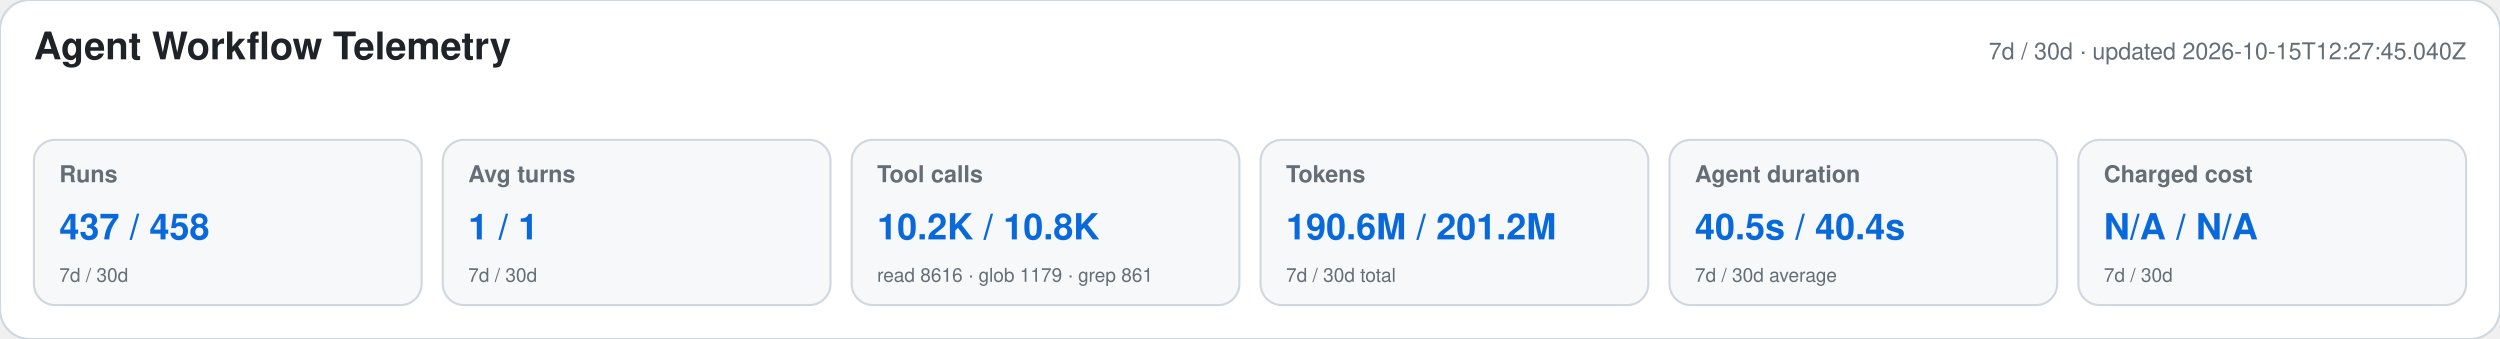
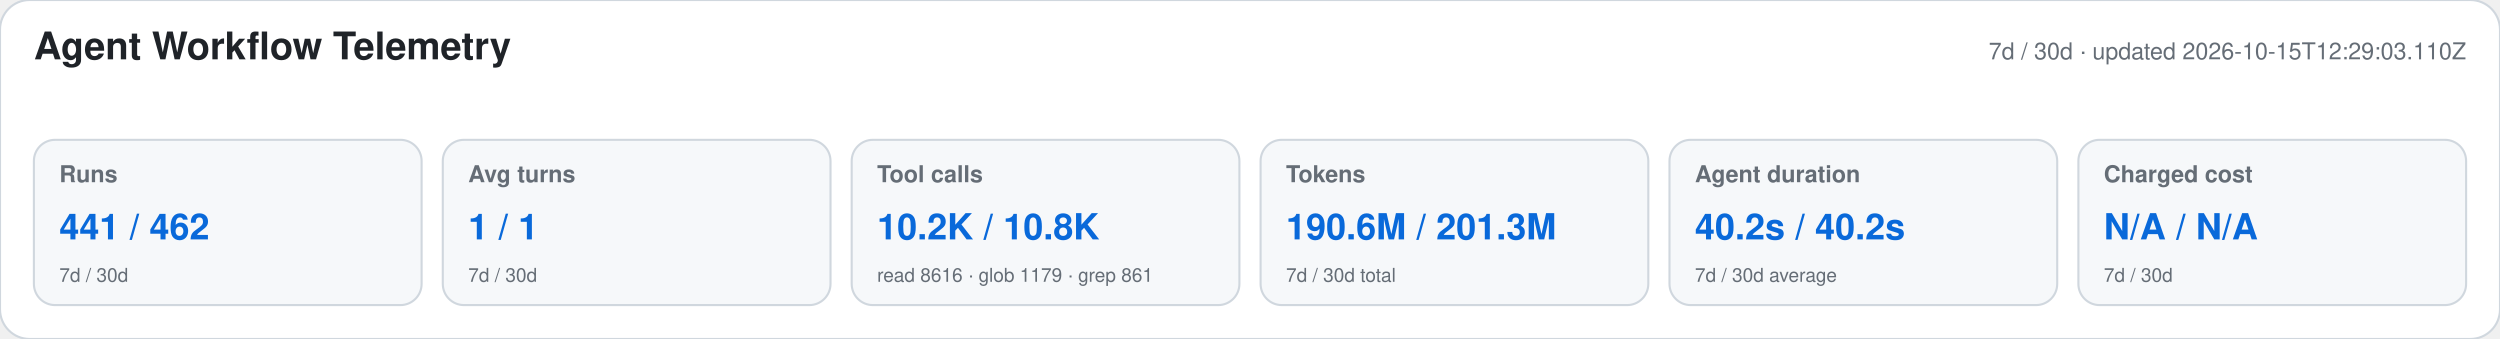
<svg xmlns="http://www.w3.org/2000/svg" width="1180" height="160" viewBox="0 0 1180 160" role="img" aria-labelledby="title desc">
  <style>text{font-family:-apple-system,BlinkMacSystemFont,"Segoe UI",Helvetica,Arial,sans-serif}.heading{font-size:18px;font-weight:650;fill:#1f2328}.meta,.label,.secondary{fill:#656d76}.meta,.label{font-size:11px}.label{font-weight:600}.primary{font-size:17px;font-weight:700;fill:#0969da}.secondary{font-size:9px}</style>
  <rect width="1180" height="160" rx="14" fill="#ffffff" stroke="#d0d7de" />
  <text x="16" y="28" class="heading">Agent Workflow Telemetry</text>
-   <text x="1164" y="28" text-anchor="end" class="meta">7d / 30d · updated 2026-10-15T12:27:45.040Z</text>
+   <text x="1164" y="28" text-anchor="end" class="meta">7d / 30d · updated 2026-10-15T12:29:03.110Z</text>
  <g>
    <rect x="16" y="66" width="183" height="78" rx="10" fill="#f6f8fa" stroke="#d0d7de" />
    <text x="28" y="86" class="label">Runs</text>
-     <text x="28" y="113" class="primary">437 / 458</text>
+     <text x="28" y="113" class="primary">441 / 462</text>
    <text x="28" y="133" class="secondary">7d / 30d</text>
  </g>
  <g>
    <rect x="209" y="66" width="183" height="78" rx="10" fill="#f6f8fa" stroke="#d0d7de" />
    <text x="221" y="86" class="label">Avg turns</text>
    <text x="221" y="113" class="primary">1 / 1</text>
    <text x="221" y="133" class="secondary">7d / 30d</text>
  </g>
  <g>
    <rect x="402" y="66" width="183" height="78" rx="10" fill="#f6f8fa" stroke="#d0d7de" />
    <text x="414" y="86" class="label">Tool calls</text>
    <text x="414" y="113" class="primary">10.2K / 10.8K</text>
    <text x="414" y="133" class="secondary">read 8616 · glob 1179 · grep 861</text>
  </g>
  <g>
    <rect x="595" y="66" width="183" height="78" rx="10" fill="#f6f8fa" stroke="#d0d7de" />
    <text x="607" y="86" class="label">Tokens</text>
-     <text x="607" y="113" class="primary">190.6M / 201.2M</text>
+     <text x="607" y="113" class="primary">190.6M / 201.3M</text>
    <text x="607" y="133" class="secondary">7d / 30d total</text>
  </g>
  <g>
    <rect x="788" y="66" width="183" height="78" rx="10" fill="#f6f8fa" stroke="#d0d7de" />
    <text x="800" y="86" class="label">Agent duration</text>
-     <text x="800" y="113" class="primary">40.5s / 40.4s</text>
+     <text x="800" y="113" class="primary">40.2s / 40.2s</text>
    <text x="800" y="133" class="secondary">7d / 30d average</text>
  </g>
  <g>
    <rect x="981" y="66" width="183" height="78" rx="10" fill="#f6f8fa" stroke="#d0d7de" />
    <text x="993" y="86" class="label">Charged cost</text>
    <text x="993" y="113" class="primary">N/A / N/A</text>
    <text x="993" y="133" class="secondary">7d / 30d</text>
  </g>
</svg>
